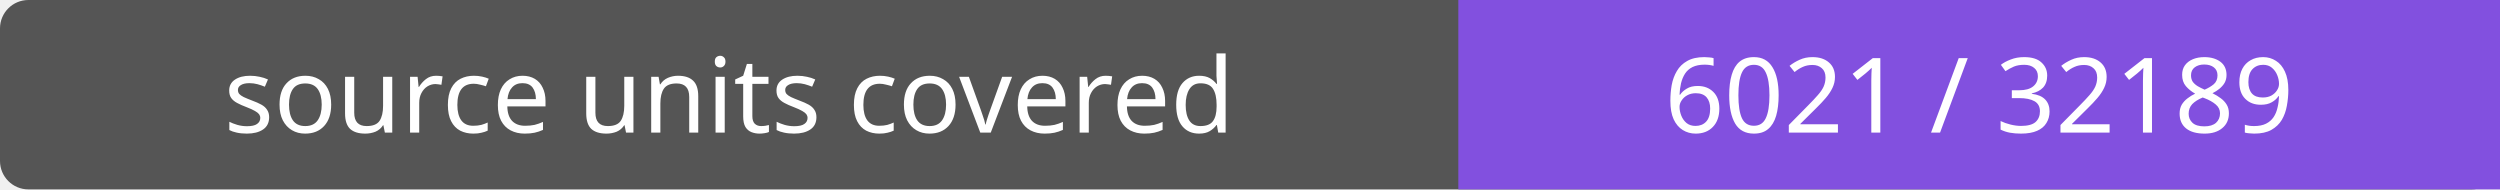
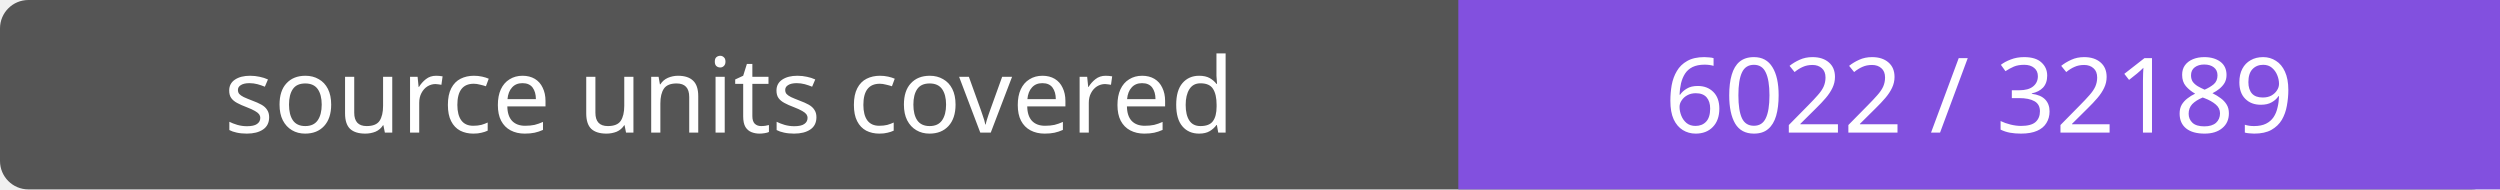
- <svg xmlns="http://www.w3.org/2000/svg" width="264" height="20" role="img" aria-label="source units covered: 6021 / 32189">
+ <svg xmlns="http://www.w3.org/2000/svg" width="264" height="20" role="img" aria-label="source units covered: 6022 / 32189">
  <rect width="264" height="20" rx="3" fill="#555" />
  <path fill="#8250df" d="M154 0h110v20H154z" />
  <g fill="#fff" text-anchor="middle" font-family="Verdana,sans-serif" font-size="11">
    <text x="77.0" y="14">source units covered</text>
-     <text x="209.0" y="14">6021 / 32189</text>
+     <text x="209.0" y="14">6022 / 32189</text>
  </g>
</svg>
